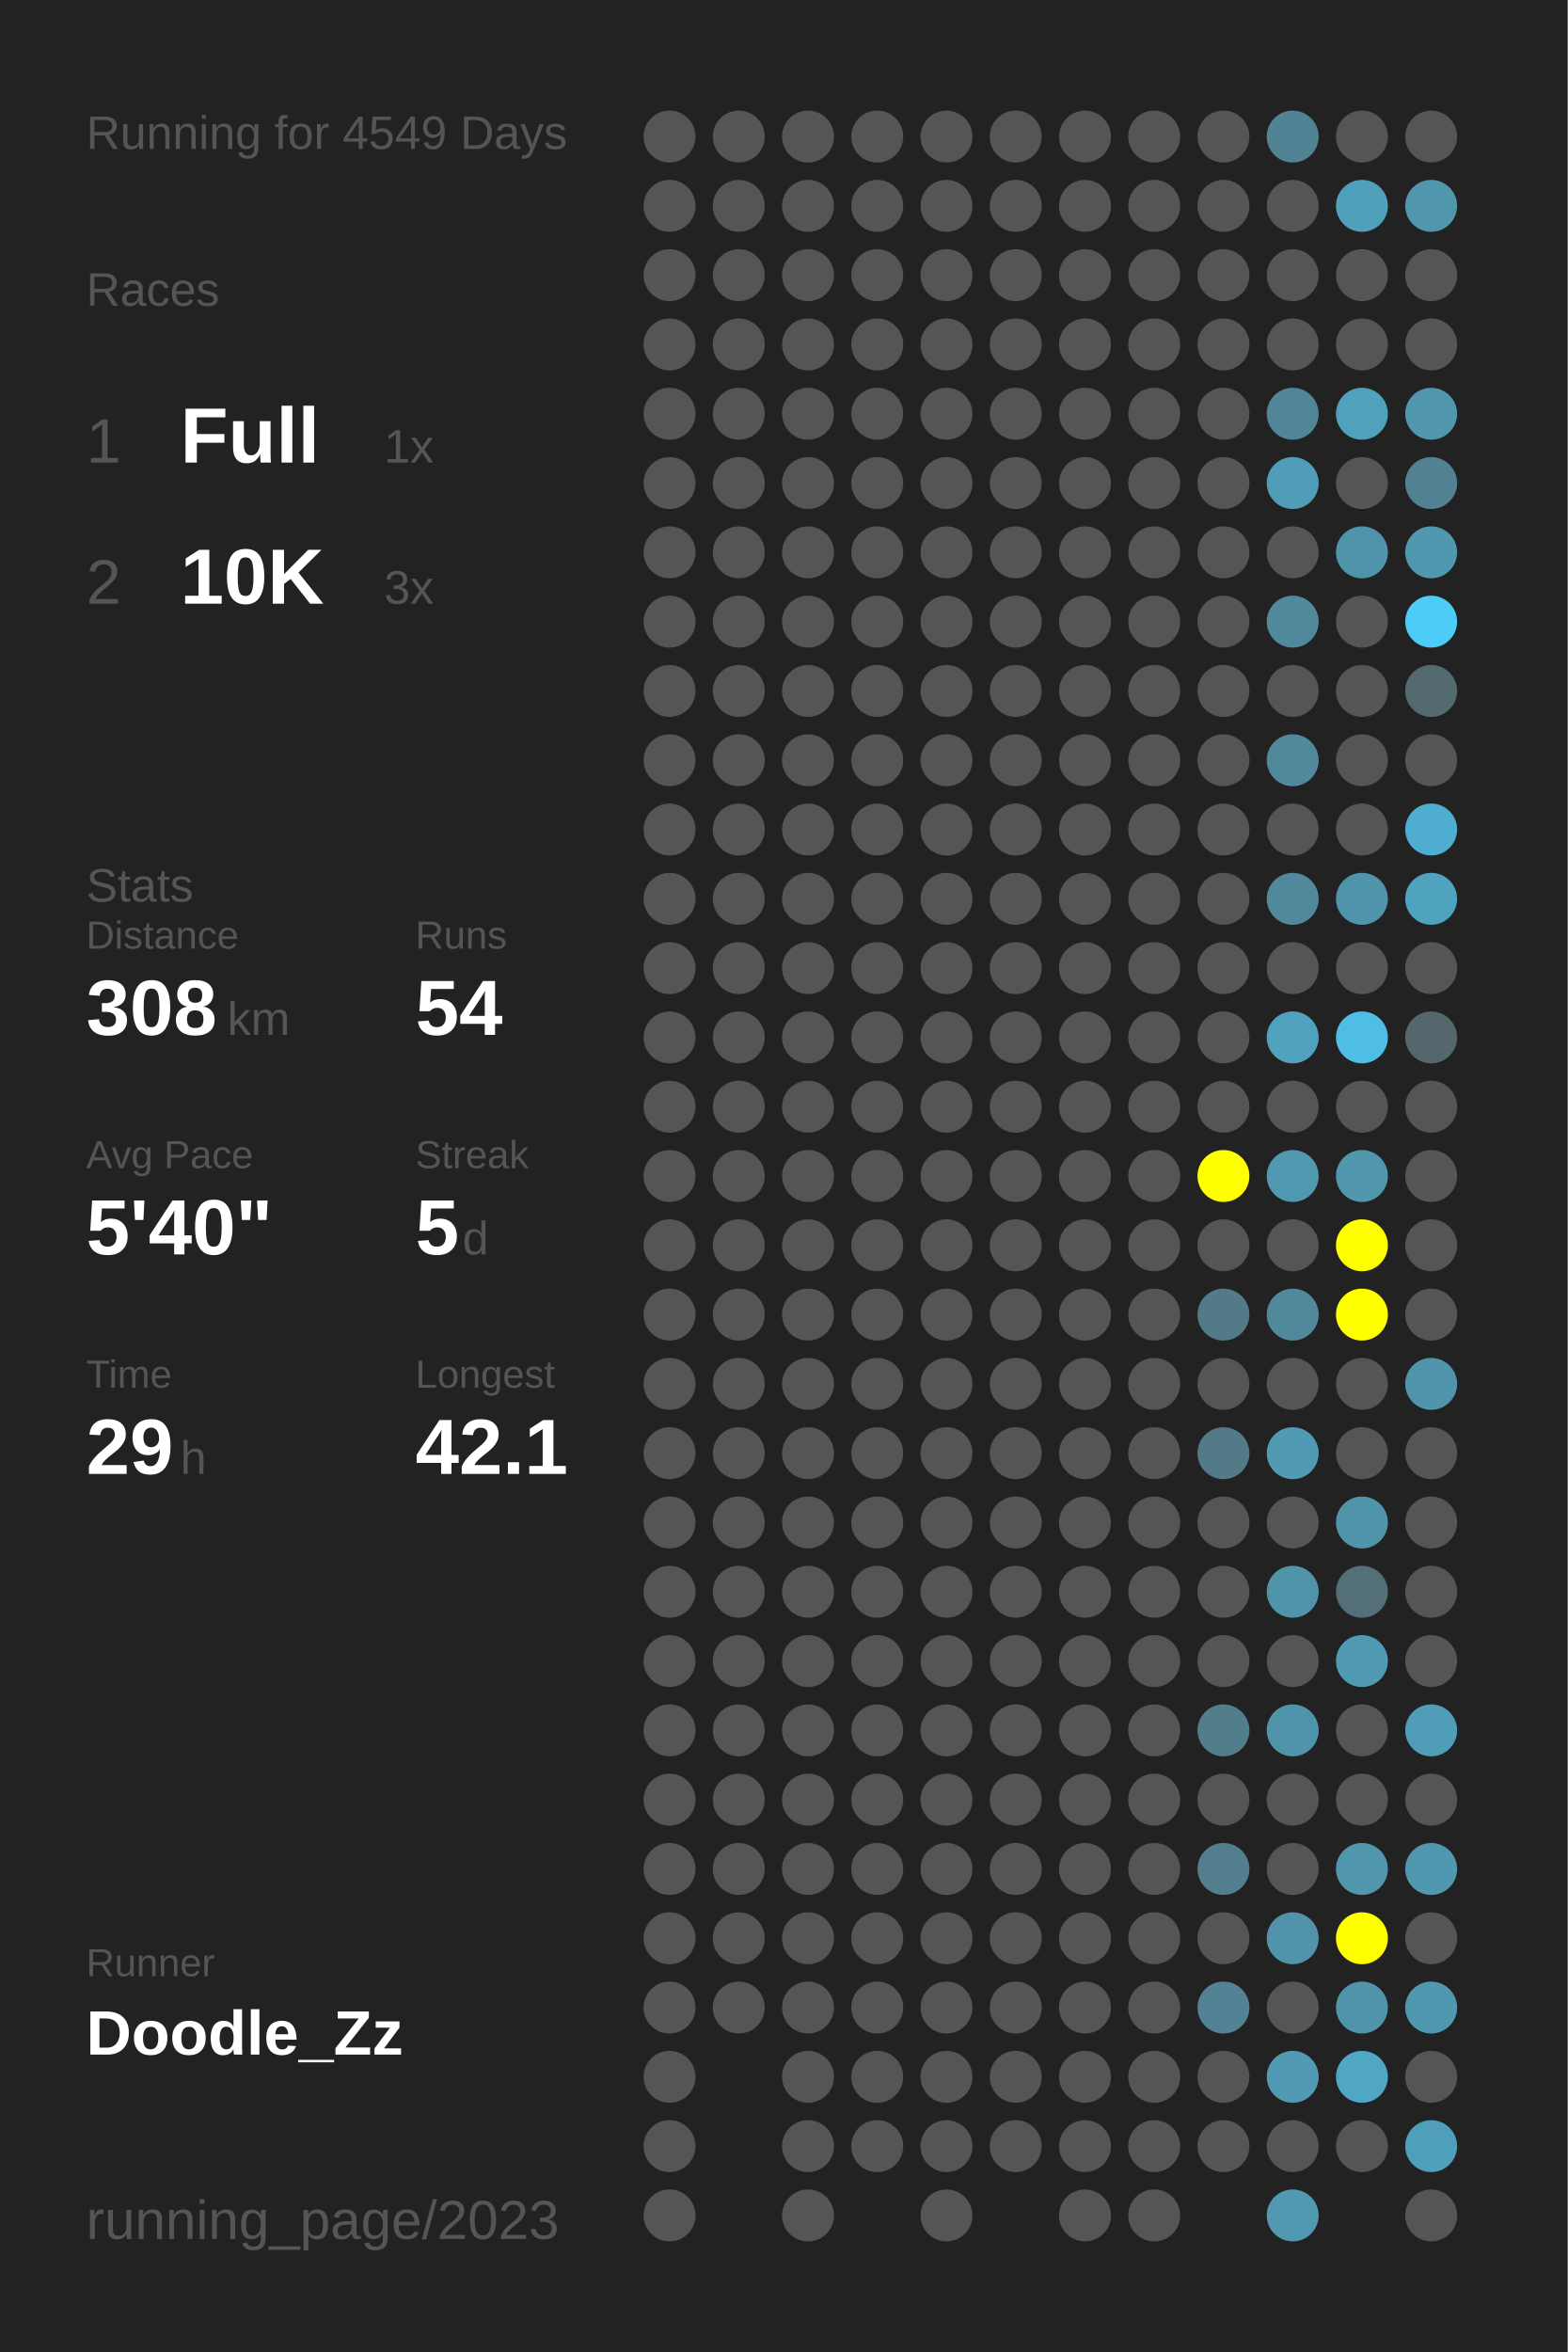
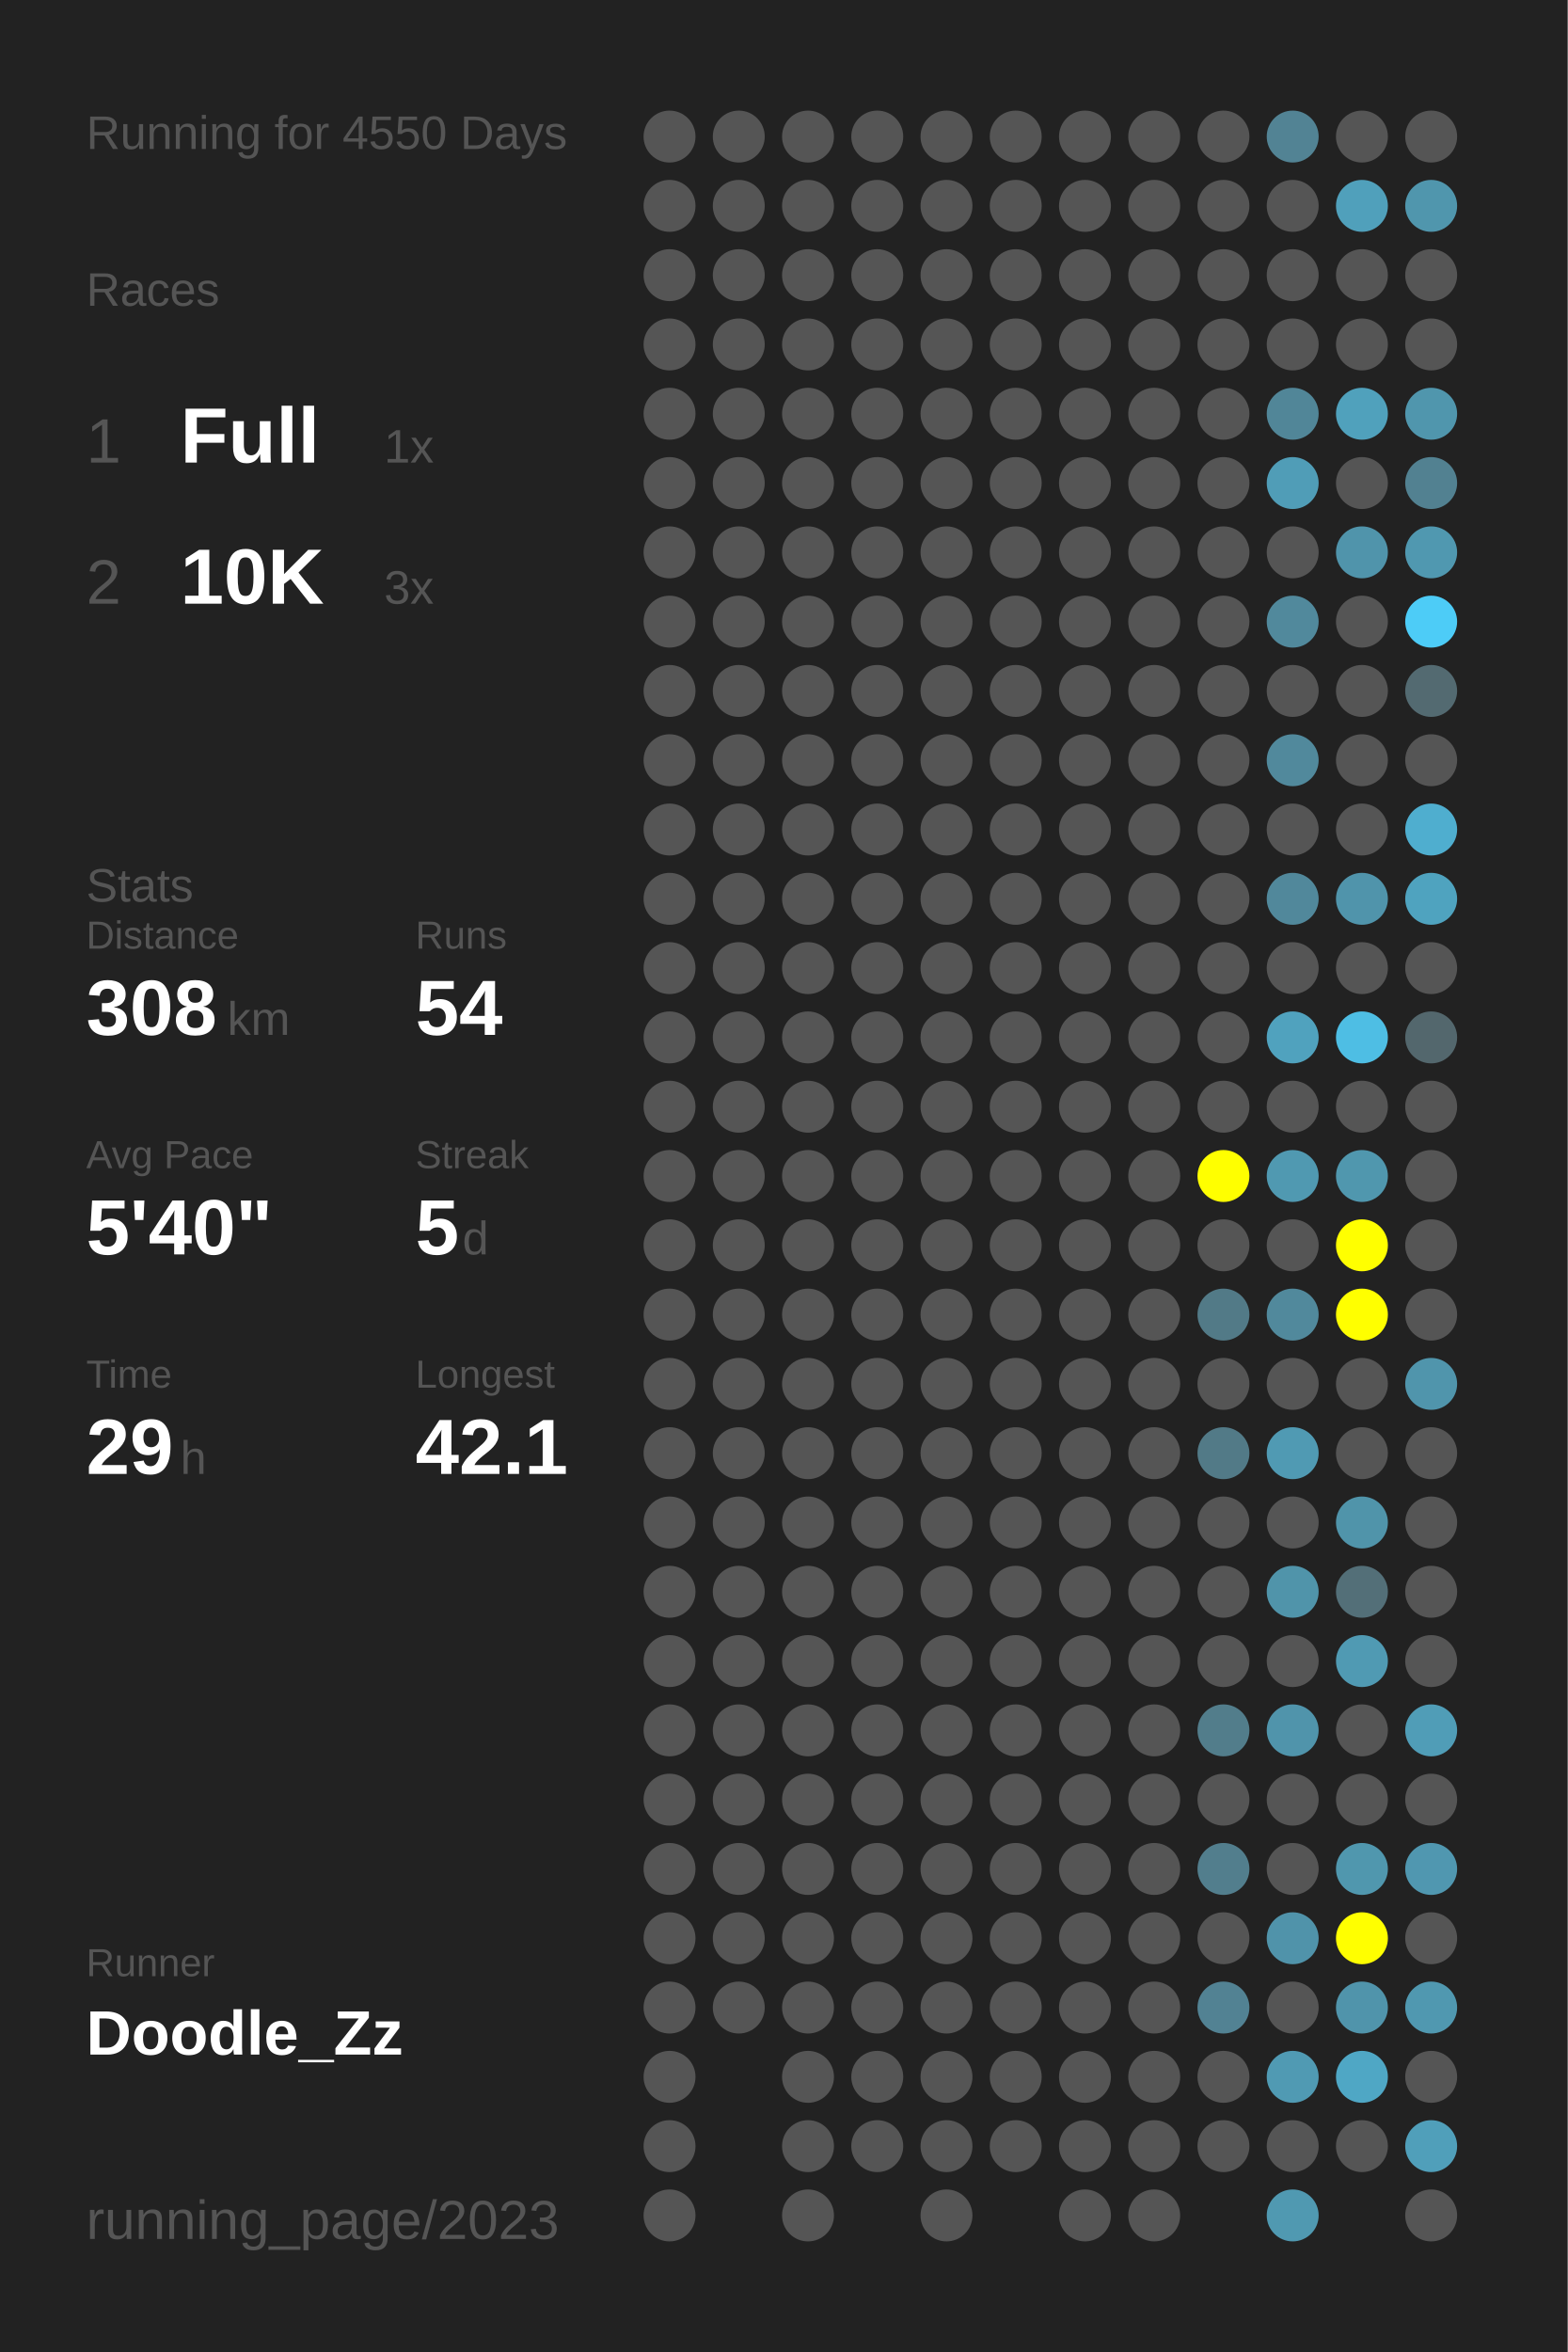
<svg xmlns="http://www.w3.org/2000/svg" baseProfile="full" height="300mm" version="1.1" viewBox="0,0,200,300" width="200mm">
  <defs />
  <rect fill="#222222" height="300" width="200" x="0" y="0" />
-   <text fill="#555555" style="font-size:6px; font-family:Arial;" x="11" y="19">Running for 4549 Days</text>
+   <text fill="#555555" style="font-size:6px; font-family:Arial;" x="11" y="19">Running for 4550 Days</text>
  <text fill="#555555" style="font-size:6px; font-family:Arial;" x="11" y="39">Races</text>
  <text fill="#555555" style="font-size:8px; font-family:Arial;" x="11" y="59">1</text>
  <text fill="#FFFFFF" style="font-size:10px; font-family:Arial; font-weight:bold;" x="23" y="59">Full</text>
  <text fill="#555555" style="font-size:6px; font-family:Arial;" x="49" y="59">1x</text>
  <text fill="#555555" style="font-size:8px; font-family:Arial;" x="11" y="77">2</text>
  <text fill="#FFFFFF" style="font-size:10px; font-family:Arial; font-weight:bold;" x="23" y="77">10K</text>
  <text fill="#555555" style="font-size:6px; font-family:Arial;" x="49" y="77">3x</text>
  <text fill="#555555" style="font-size:6px; font-family:Arial;" x="11" y="115">Stats</text>
  <text fill="#555555" style="font-size:5px; font-family:Arial;" x="11" y="121">Distance</text>
  <text fill="#FFFFFF" style="font-size:10px; font-family:Arial; font-weight:bold;" x="11" y="132">308</text>
  <text fill="#555555" style="font-size:6px; font-family:Arial;" x="29" y="132">km</text>
  <text fill="#555555" style="font-size:5px; font-family:Arial;" x="53" y="121">Runs</text>
  <text fill="#FFFFFF" style="font-size:10px; font-family:Arial; font-weight:bold;" x="53" y="132">54</text>
  <text fill="#555555" style="font-size:5px; font-family:Arial;" x="11" y="149">Avg Pace</text>
  <text fill="#FFFFFF" style="font-size:10px; font-family:Arial; font-weight:bold;" x="11" y="160">5'40"</text>
  <text fill="#555555" style="font-size:5px; font-family:Arial;" x="53" y="149">Streak</text>
  <text fill="#FFFFFF" style="font-size:10px; font-family:Arial; font-weight:bold;" x="53" y="160">5</text>
  <text fill="#555555" style="font-size:6px; font-family:Arial;" x="59" y="160">d</text>
  <text fill="#555555" style="font-size:5px; font-family:Arial;" x="11" y="177">Time</text>
  <text fill="#FFFFFF" style="font-size:10px; font-family:Arial; font-weight:bold;" x="11" y="188">29</text>
  <text fill="#555555" style="font-size:6px; font-family:Arial;" x="23" y="188">h</text>
  <text fill="#555555" style="font-size:5px; font-family:Arial;" x="53" y="177">Longest</text>
  <text fill="#FFFFFF" style="font-size:10px; font-family:Arial; font-weight:bold;" x="53" y="188">42.1</text>
  <text fill="#555555" style="font-size:5px; font-family:Arial;" x="11" y="252.065">Runner</text>
  <text fill="#FFFFFF" style="font-size:8px; font-family:Arial; font-weight:bold;" x="11" y="262.065">Doodle_Zz</text>
  <text fill="#555555" style="font-size:7px; font-family:Arial;" x="11" y="285.581">running_page/2023</text>
  <circle cx="85.417" cy="17.419" fill="#555555" r="3.312" />
  <circle cx="85.417" cy="26.258" fill="#555555" r="3.312" />
  <circle cx="85.417" cy="35.097" fill="#555555" r="3.312" />
  <circle cx="85.417" cy="43.935" fill="#555555" r="3.312" />
  <circle cx="85.417" cy="52.774" fill="#555555" r="3.312" />
  <circle cx="85.417" cy="61.613" fill="#555555" r="3.312" />
  <circle cx="85.417" cy="70.452" fill="#555555" r="3.312" />
  <circle cx="85.417" cy="79.29" fill="#555555" r="3.312" />
  <circle cx="85.417" cy="88.129" fill="#555555" r="3.312" />
  <circle cx="85.417" cy="96.968" fill="#555555" r="3.312" />
  <circle cx="85.417" cy="105.806" fill="#555555" r="3.312" />
  <circle cx="85.417" cy="114.645" fill="#555555" r="3.312" />
  <circle cx="85.417" cy="123.484" fill="#555555" r="3.312" />
  <circle cx="85.417" cy="132.323" fill="#555555" r="3.312" />
  <circle cx="85.417" cy="141.161" fill="#555555" r="3.312" />
  <circle cx="85.417" cy="150" fill="#555555" r="3.312" />
  <circle cx="85.417" cy="158.839" fill="#555555" r="3.312" />
  <circle cx="85.417" cy="167.677" fill="#555555" r="3.312" />
  <circle cx="85.417" cy="176.516" fill="#555555" r="3.312" />
  <circle cx="85.417" cy="185.355" fill="#555555" r="3.312" />
  <circle cx="85.417" cy="194.194" fill="#555555" r="3.312" />
  <circle cx="85.417" cy="203.032" fill="#555555" r="3.312" />
  <circle cx="85.417" cy="211.871" fill="#555555" r="3.312" />
  <circle cx="85.417" cy="220.71" fill="#555555" r="3.312" />
  <circle cx="85.417" cy="229.548" fill="#555555" r="3.312" />
  <circle cx="85.417" cy="238.387" fill="#555555" r="3.312" />
  <circle cx="85.417" cy="247.226" fill="#555555" r="3.312" />
  <circle cx="85.417" cy="256.065" fill="#555555" r="3.312" />
  <circle cx="85.417" cy="264.903" fill="#555555" r="3.312" />
  <circle cx="85.417" cy="273.742" fill="#555555" r="3.312" />
  <circle cx="85.417" cy="282.581" fill="#555555" r="3.312" />
  <circle cx="94.25" cy="17.419" fill="#555555" r="3.312" />
  <circle cx="94.25" cy="26.258" fill="#555555" r="3.312" />
  <circle cx="94.25" cy="35.097" fill="#555555" r="3.312" />
  <circle cx="94.25" cy="43.935" fill="#555555" r="3.312" />
  <circle cx="94.25" cy="52.774" fill="#555555" r="3.312" />
  <circle cx="94.25" cy="61.613" fill="#555555" r="3.312" />
  <circle cx="94.25" cy="70.452" fill="#555555" r="3.312" />
  <circle cx="94.25" cy="79.29" fill="#555555" r="3.312" />
  <circle cx="94.25" cy="88.129" fill="#555555" r="3.312" />
  <circle cx="94.25" cy="96.968" fill="#555555" r="3.312" />
  <circle cx="94.25" cy="105.806" fill="#555555" r="3.312" />
  <circle cx="94.25" cy="114.645" fill="#555555" r="3.312" />
  <circle cx="94.25" cy="123.484" fill="#555555" r="3.312" />
  <circle cx="94.25" cy="132.323" fill="#555555" r="3.312" />
  <circle cx="94.25" cy="141.161" fill="#555555" r="3.312" />
  <circle cx="94.25" cy="150" fill="#555555" r="3.312" />
  <circle cx="94.25" cy="158.839" fill="#555555" r="3.312" />
  <circle cx="94.25" cy="167.677" fill="#555555" r="3.312" />
  <circle cx="94.25" cy="176.516" fill="#555555" r="3.312" />
  <circle cx="94.25" cy="185.355" fill="#555555" r="3.312" />
  <circle cx="94.25" cy="194.194" fill="#555555" r="3.312" />
  <circle cx="94.25" cy="203.032" fill="#555555" r="3.312" />
  <circle cx="94.25" cy="211.871" fill="#555555" r="3.312" />
  <circle cx="94.25" cy="220.71" fill="#555555" r="3.312" />
  <circle cx="94.25" cy="229.548" fill="#555555" r="3.312" />
  <circle cx="94.25" cy="238.387" fill="#555555" r="3.312" />
  <circle cx="94.25" cy="247.226" fill="#555555" r="3.312" />
  <circle cx="94.25" cy="256.065" fill="#555555" r="3.312" />
  <circle cx="103.083" cy="17.419" fill="#555555" r="3.312" />
  <circle cx="103.083" cy="26.258" fill="#555555" r="3.312" />
  <circle cx="103.083" cy="35.097" fill="#555555" r="3.312" />
  <circle cx="103.083" cy="43.935" fill="#555555" r="3.312" />
  <circle cx="103.083" cy="52.774" fill="#555555" r="3.312" />
  <circle cx="103.083" cy="61.613" fill="#555555" r="3.312" />
  <circle cx="103.083" cy="70.452" fill="#555555" r="3.312" />
  <circle cx="103.083" cy="79.29" fill="#555555" r="3.312" />
  <circle cx="103.083" cy="88.129" fill="#555555" r="3.312" />
  <circle cx="103.083" cy="96.968" fill="#555555" r="3.312" />
  <circle cx="103.083" cy="105.806" fill="#555555" r="3.312" />
  <circle cx="103.083" cy="114.645" fill="#555555" r="3.312" />
  <circle cx="103.083" cy="123.484" fill="#555555" r="3.312" />
  <circle cx="103.083" cy="132.323" fill="#555555" r="3.312" />
  <circle cx="103.083" cy="141.161" fill="#555555" r="3.312" />
  <circle cx="103.083" cy="150" fill="#555555" r="3.312" />
  <circle cx="103.083" cy="158.839" fill="#555555" r="3.312" />
  <circle cx="103.083" cy="167.677" fill="#555555" r="3.312" />
  <circle cx="103.083" cy="176.516" fill="#555555" r="3.312" />
  <circle cx="103.083" cy="185.355" fill="#555555" r="3.312" />
  <circle cx="103.083" cy="194.194" fill="#555555" r="3.312" />
  <circle cx="103.083" cy="203.032" fill="#555555" r="3.312" />
  <circle cx="103.083" cy="211.871" fill="#555555" r="3.312" />
  <circle cx="103.083" cy="220.71" fill="#555555" r="3.312" />
  <circle cx="103.083" cy="229.548" fill="#555555" r="3.312" />
  <circle cx="103.083" cy="238.387" fill="#555555" r="3.312" />
  <circle cx="103.083" cy="247.226" fill="#555555" r="3.312" />
  <circle cx="103.083" cy="256.065" fill="#555555" r="3.312" />
  <circle cx="103.083" cy="264.903" fill="#555555" r="3.312" />
  <circle cx="103.083" cy="273.742" fill="#555555" r="3.312" />
  <circle cx="103.083" cy="282.581" fill="#555555" r="3.312" />
  <circle cx="111.917" cy="17.419" fill="#555555" r="3.312" />
  <circle cx="111.917" cy="26.258" fill="#555555" r="3.312" />
  <circle cx="111.917" cy="35.097" fill="#555555" r="3.312" />
  <circle cx="111.917" cy="43.935" fill="#555555" r="3.312" />
  <circle cx="111.917" cy="52.774" fill="#555555" r="3.312" />
  <circle cx="111.917" cy="61.613" fill="#555555" r="3.312" />
  <circle cx="111.917" cy="70.452" fill="#555555" r="3.312" />
  <circle cx="111.917" cy="79.29" fill="#555555" r="3.312" />
  <circle cx="111.917" cy="88.129" fill="#555555" r="3.312" />
  <circle cx="111.917" cy="96.968" fill="#555555" r="3.312" />
  <circle cx="111.917" cy="105.806" fill="#555555" r="3.312" />
  <circle cx="111.917" cy="114.645" fill="#555555" r="3.312" />
  <circle cx="111.917" cy="123.484" fill="#555555" r="3.312" />
  <circle cx="111.917" cy="132.323" fill="#555555" r="3.312" />
  <circle cx="111.917" cy="141.161" fill="#555555" r="3.312" />
  <circle cx="111.917" cy="150" fill="#555555" r="3.312" />
  <circle cx="111.917" cy="158.839" fill="#555555" r="3.312" />
  <circle cx="111.917" cy="167.677" fill="#555555" r="3.312" />
  <circle cx="111.917" cy="176.516" fill="#555555" r="3.312" />
  <circle cx="111.917" cy="185.355" fill="#555555" r="3.312" />
  <circle cx="111.917" cy="194.194" fill="#555555" r="3.312" />
  <circle cx="111.917" cy="203.032" fill="#555555" r="3.312" />
  <circle cx="111.917" cy="211.871" fill="#555555" r="3.312" />
  <circle cx="111.917" cy="220.71" fill="#555555" r="3.312" />
  <circle cx="111.917" cy="229.548" fill="#555555" r="3.312" />
  <circle cx="111.917" cy="238.387" fill="#555555" r="3.312" />
  <circle cx="111.917" cy="247.226" fill="#555555" r="3.312" />
  <circle cx="111.917" cy="256.065" fill="#555555" r="3.312" />
  <circle cx="111.917" cy="264.903" fill="#555555" r="3.312" />
  <circle cx="111.917" cy="273.742" fill="#555555" r="3.312" />
  <circle cx="120.75" cy="17.419" fill="#555555" r="3.312" />
  <circle cx="120.75" cy="26.258" fill="#555555" r="3.312" />
  <circle cx="120.75" cy="35.097" fill="#555555" r="3.312" />
  <circle cx="120.75" cy="43.935" fill="#555555" r="3.312" />
  <circle cx="120.75" cy="52.774" fill="#555555" r="3.312" />
  <circle cx="120.75" cy="61.613" fill="#555555" r="3.312" />
  <circle cx="120.75" cy="70.452" fill="#555555" r="3.312" />
  <circle cx="120.75" cy="79.29" fill="#555555" r="3.312" />
  <circle cx="120.75" cy="88.129" fill="#555555" r="3.312" />
  <circle cx="120.75" cy="96.968" fill="#555555" r="3.312" />
  <circle cx="120.75" cy="105.806" fill="#555555" r="3.312" />
  <circle cx="120.75" cy="114.645" fill="#555555" r="3.312" />
  <circle cx="120.75" cy="123.484" fill="#555555" r="3.312" />
  <circle cx="120.75" cy="132.323" fill="#555555" r="3.312" />
  <circle cx="120.75" cy="141.161" fill="#555555" r="3.312" />
  <circle cx="120.75" cy="150" fill="#555555" r="3.312" />
  <circle cx="120.75" cy="158.839" fill="#555555" r="3.312" />
  <circle cx="120.75" cy="167.677" fill="#555555" r="3.312" />
  <circle cx="120.75" cy="176.516" fill="#555555" r="3.312" />
  <circle cx="120.75" cy="185.355" fill="#555555" r="3.312" />
  <circle cx="120.75" cy="194.194" fill="#555555" r="3.312" />
  <circle cx="120.75" cy="203.032" fill="#555555" r="3.312" />
  <circle cx="120.75" cy="211.871" fill="#555555" r="3.312" />
  <circle cx="120.75" cy="220.71" fill="#555555" r="3.312" />
  <circle cx="120.75" cy="229.548" fill="#555555" r="3.312" />
  <circle cx="120.75" cy="238.387" fill="#555555" r="3.312" />
  <circle cx="120.75" cy="247.226" fill="#555555" r="3.312" />
  <circle cx="120.75" cy="256.065" fill="#555555" r="3.312" />
  <circle cx="120.75" cy="264.903" fill="#555555" r="3.312" />
  <circle cx="120.75" cy="273.742" fill="#555555" r="3.312" />
  <circle cx="120.75" cy="282.581" fill="#555555" r="3.312" />
  <circle cx="129.583" cy="17.419" fill="#555555" r="3.312" />
  <circle cx="129.583" cy="26.258" fill="#555555" r="3.312" />
  <circle cx="129.583" cy="35.097" fill="#555555" r="3.312" />
  <circle cx="129.583" cy="43.935" fill="#555555" r="3.312" />
  <circle cx="129.583" cy="52.774" fill="#555555" r="3.312" />
  <circle cx="129.583" cy="61.613" fill="#555555" r="3.312" />
  <circle cx="129.583" cy="70.452" fill="#555555" r="3.312" />
  <circle cx="129.583" cy="79.29" fill="#555555" r="3.312" />
  <circle cx="129.583" cy="88.129" fill="#555555" r="3.312" />
  <circle cx="129.583" cy="96.968" fill="#555555" r="3.312" />
  <circle cx="129.583" cy="105.806" fill="#555555" r="3.312" />
  <circle cx="129.583" cy="114.645" fill="#555555" r="3.312" />
  <circle cx="129.583" cy="123.484" fill="#555555" r="3.312" />
  <circle cx="129.583" cy="132.323" fill="#555555" r="3.312" />
  <circle cx="129.583" cy="141.161" fill="#555555" r="3.312" />
  <circle cx="129.583" cy="150" fill="#555555" r="3.312" />
  <circle cx="129.583" cy="158.839" fill="#555555" r="3.312" />
  <circle cx="129.583" cy="167.677" fill="#555555" r="3.312" />
  <circle cx="129.583" cy="176.516" fill="#555555" r="3.312" />
  <circle cx="129.583" cy="185.355" fill="#555555" r="3.312" />
  <circle cx="129.583" cy="194.194" fill="#555555" r="3.312" />
  <circle cx="129.583" cy="203.032" fill="#555555" r="3.312" />
  <circle cx="129.583" cy="211.871" fill="#555555" r="3.312" />
  <circle cx="129.583" cy="220.71" fill="#555555" r="3.312" />
  <circle cx="129.583" cy="229.548" fill="#555555" r="3.312" />
  <circle cx="129.583" cy="238.387" fill="#555555" r="3.312" />
  <circle cx="129.583" cy="247.226" fill="#555555" r="3.312" />
  <circle cx="129.583" cy="256.065" fill="#555555" r="3.312" />
  <circle cx="129.583" cy="264.903" fill="#555555" r="3.312" />
  <circle cx="129.583" cy="273.742" fill="#555555" r="3.312" />
  <circle cx="138.417" cy="17.419" fill="#555555" r="3.312" />
  <circle cx="138.417" cy="26.258" fill="#555555" r="3.312" />
  <circle cx="138.417" cy="35.097" fill="#555555" r="3.312" />
  <circle cx="138.417" cy="43.935" fill="#555555" r="3.312" />
  <circle cx="138.417" cy="52.774" fill="#555555" r="3.312" />
  <circle cx="138.417" cy="61.613" fill="#555555" r="3.312" />
  <circle cx="138.417" cy="70.452" fill="#555555" r="3.312" />
  <circle cx="138.417" cy="79.29" fill="#555555" r="3.312" />
  <circle cx="138.417" cy="88.129" fill="#555555" r="3.312" />
  <circle cx="138.417" cy="96.968" fill="#555555" r="3.312" />
  <circle cx="138.417" cy="105.806" fill="#555555" r="3.312" />
  <circle cx="138.417" cy="114.645" fill="#555555" r="3.312" />
  <circle cx="138.417" cy="123.484" fill="#555555" r="3.312" />
  <circle cx="138.417" cy="132.323" fill="#555555" r="3.312" />
  <circle cx="138.417" cy="141.161" fill="#555555" r="3.312" />
  <circle cx="138.417" cy="150" fill="#555555" r="3.312" />
  <circle cx="138.417" cy="158.839" fill="#555555" r="3.312" />
  <circle cx="138.417" cy="167.677" fill="#555555" r="3.312" />
  <circle cx="138.417" cy="176.516" fill="#555555" r="3.312" />
  <circle cx="138.417" cy="185.355" fill="#555555" r="3.312" />
  <circle cx="138.417" cy="194.194" fill="#555555" r="3.312" />
  <circle cx="138.417" cy="203.032" fill="#555555" r="3.312" />
  <circle cx="138.417" cy="211.871" fill="#555555" r="3.312" />
  <circle cx="138.417" cy="220.71" fill="#555555" r="3.312" />
  <circle cx="138.417" cy="229.548" fill="#555555" r="3.312" />
  <circle cx="138.417" cy="238.387" fill="#555555" r="3.312" />
  <circle cx="138.417" cy="247.226" fill="#555555" r="3.312" />
  <circle cx="138.417" cy="256.065" fill="#555555" r="3.312" />
  <circle cx="138.417" cy="264.903" fill="#555555" r="3.312" />
  <circle cx="138.417" cy="273.742" fill="#555555" r="3.312" />
  <circle cx="138.417" cy="282.581" fill="#555555" r="3.312" />
  <circle cx="147.25" cy="17.419" fill="#555555" r="3.312" />
  <circle cx="147.25" cy="26.258" fill="#555555" r="3.312" />
  <circle cx="147.25" cy="35.097" fill="#555555" r="3.312" />
  <circle cx="147.25" cy="43.935" fill="#555555" r="3.312" />
  <circle cx="147.25" cy="52.774" fill="#555555" r="3.312" />
  <circle cx="147.25" cy="61.613" fill="#555555" r="3.312" />
  <circle cx="147.25" cy="70.452" fill="#555555" r="3.312" />
  <circle cx="147.25" cy="79.29" fill="#555555" r="3.312" />
  <circle cx="147.25" cy="88.129" fill="#555555" r="3.312" />
  <circle cx="147.25" cy="96.968" fill="#555555" r="3.312" />
  <circle cx="147.25" cy="105.806" fill="#555555" r="3.312" />
  <circle cx="147.25" cy="114.645" fill="#555555" r="3.312" />
  <circle cx="147.25" cy="123.484" fill="#555555" r="3.312" />
  <circle cx="147.25" cy="132.323" fill="#555555" r="3.312" />
  <circle cx="147.25" cy="141.161" fill="#555555" r="3.312" />
  <circle cx="147.25" cy="150" fill="#555555" r="3.312" />
  <circle cx="147.25" cy="158.839" fill="#555555" r="3.312" />
  <circle cx="147.25" cy="167.677" fill="#555555" r="3.312" />
  <circle cx="147.25" cy="176.516" fill="#555555" r="3.312" />
  <circle cx="147.25" cy="185.355" fill="#555555" r="3.312" />
  <circle cx="147.25" cy="194.194" fill="#555555" r="3.312" />
  <circle cx="147.25" cy="203.032" fill="#555555" r="3.312" />
  <circle cx="147.25" cy="211.871" fill="#555555" r="3.312" />
  <circle cx="147.25" cy="220.71" fill="#555555" r="3.312" />
  <circle cx="147.25" cy="229.548" fill="#555555" r="3.312" />
  <circle cx="147.25" cy="238.387" fill="#555555" r="3.312" />
  <circle cx="147.25" cy="247.226" fill="#555555" r="3.312" />
  <circle cx="147.25" cy="256.065" fill="#555555" r="3.312" />
  <circle cx="147.25" cy="264.903" fill="#555555" r="3.312" />
  <circle cx="147.25" cy="273.742" fill="#555555" r="3.312" />
  <circle cx="147.25" cy="282.581" fill="#555555" r="3.312" />
  <circle cx="156.083" cy="17.419" fill="#555555" r="3.312" />
  <circle cx="156.083" cy="26.258" fill="#555555" r="3.312" />
  <circle cx="156.083" cy="35.097" fill="#555555" r="3.312" />
  <circle cx="156.083" cy="43.935" fill="#555555" r="3.312" />
  <circle cx="156.083" cy="52.774" fill="#555555" r="3.312" />
  <circle cx="156.083" cy="61.613" fill="#555555" r="3.312" />
  <circle cx="156.083" cy="70.452" fill="#555555" r="3.312" />
  <circle cx="156.083" cy="79.29" fill="#555555" r="3.312" />
  <circle cx="156.083" cy="88.129" fill="#555555" r="3.312" />
  <circle cx="156.083" cy="96.968" fill="#555555" r="3.312" />
  <circle cx="156.083" cy="105.806" fill="#555555" r="3.312" />
  <circle cx="156.083" cy="114.645" fill="#555555" r="3.312" />
  <circle cx="156.083" cy="123.484" fill="#555555" r="3.312" />
  <circle cx="156.083" cy="132.323" fill="#555555" r="3.312" />
  <circle cx="156.083" cy="141.161" fill="#555555" r="3.312" />
  <circle cx="156.083" cy="150" fill="#FFFF00" r="3.312" />
  <circle cx="156.083" cy="158.839" fill="#555555" r="3.312" />
  <circle cx="156.083" cy="167.677" fill="#527a87" r="3.312" />
  <circle cx="156.083" cy="176.516" fill="#555555" r="3.312" />
  <circle cx="156.083" cy="185.355" fill="#527a87" r="3.312" />
  <circle cx="156.083" cy="194.194" fill="#555555" r="3.312" />
  <circle cx="156.083" cy="203.032" fill="#555555" r="3.312" />
  <circle cx="156.083" cy="211.871" fill="#555555" r="3.312" />
  <circle cx="156.083" cy="220.71" fill="#527d8b" r="3.312" />
  <circle cx="156.083" cy="229.548" fill="#555555" r="3.312" />
  <circle cx="156.083" cy="238.387" fill="#527e8d" r="3.312" />
  <circle cx="156.083" cy="247.226" fill="#555555" r="3.312" />
  <circle cx="156.083" cy="256.065" fill="#528293" r="3.312" />
  <circle cx="156.083" cy="264.903" fill="#555555" r="3.312" />
  <circle cx="156.083" cy="273.742" fill="#555555" r="3.312" />
  <circle cx="164.917" cy="17.419" fill="#528394" r="3.312" />
  <circle cx="164.917" cy="26.258" fill="#555555" r="3.312" />
  <circle cx="164.917" cy="35.097" fill="#555555" r="3.312" />
  <circle cx="164.917" cy="43.935" fill="#555555" r="3.312" />
  <circle cx="164.917" cy="52.774" fill="#518698" r="3.312" />
  <circle cx="164.917" cy="61.613" fill="#509db7" r="3.312" />
  <circle cx="164.917" cy="70.452" fill="#555555" r="3.312" />
  <circle cx="164.917" cy="79.29" fill="#51899c" r="3.312" />
  <circle cx="164.917" cy="88.129" fill="#555555" r="3.312" />
  <circle cx="164.917" cy="96.968" fill="#51899c" r="3.312" />
  <circle cx="164.917" cy="105.806" fill="#555555" r="3.312" />
  <circle cx="164.917" cy="114.645" fill="#51889b" r="3.312" />
  <circle cx="164.917" cy="123.484" fill="#555555" r="3.312" />
  <circle cx="164.917" cy="132.323" fill="#50a2be" r="3.312" />
  <circle cx="164.917" cy="141.161" fill="#555555" r="3.312" />
  <circle cx="164.917" cy="150" fill="#5099b1" r="3.312" />
  <circle cx="164.917" cy="158.839" fill="#555555" r="3.312" />
  <circle cx="164.917" cy="167.677" fill="#51899c" r="3.312" />
  <circle cx="164.917" cy="176.516" fill="#555555" r="3.312" />
  <circle cx="164.917" cy="185.355" fill="#509ab3" r="3.312" />
  <circle cx="164.917" cy="194.194" fill="#555555" r="3.312" />
  <circle cx="164.917" cy="203.032" fill="#5094aa" r="3.312" />
  <circle cx="164.917" cy="211.871" fill="#555555" r="3.312" />
  <circle cx="164.917" cy="220.71" fill="#5094ab" r="3.312" />
  <circle cx="164.917" cy="229.548" fill="#555555" r="3.312" />
  <circle cx="164.917" cy="238.387" fill="#555555" r="3.312" />
  <circle cx="164.917" cy="247.226" fill="#5093aa" r="3.312" />
  <circle cx="164.917" cy="256.065" fill="#555555" r="3.312" />
  <circle cx="164.917" cy="264.903" fill="#509ab3" r="3.312" />
  <circle cx="164.917" cy="273.742" fill="#555555" r="3.312" />
  <circle cx="164.917" cy="282.581" fill="#5099b1" r="3.312" />
  <circle cx="173.75" cy="17.419" fill="#555555" r="3.312" />
  <circle cx="173.75" cy="26.258" fill="#50a0bb" r="3.312" />
  <circle cx="173.75" cy="35.097" fill="#555555" r="3.312" />
  <circle cx="173.75" cy="43.935" fill="#555555" r="3.312" />
  <circle cx="173.75" cy="52.774" fill="#50a1bc" r="3.312" />
  <circle cx="173.75" cy="61.613" fill="#555555" r="3.312" />
  <circle cx="173.75" cy="70.452" fill="#5094ab" r="3.312" />
  <circle cx="173.75" cy="79.29" fill="#555555" r="3.312" />
  <circle cx="173.75" cy="88.129" fill="#555555" r="3.312" />
  <circle cx="173.75" cy="96.968" fill="#555555" r="3.312" />
  <circle cx="173.75" cy="105.806" fill="#555555" r="3.312" />
  <circle cx="173.75" cy="114.645" fill="#5094ab" r="3.312" />
  <circle cx="173.75" cy="123.484" fill="#555555" r="3.312" />
  <circle cx="173.75" cy="132.323" fill="#4ebee4" r="3.312" />
  <circle cx="173.75" cy="141.161" fill="#555555" r="3.312" />
  <circle cx="173.75" cy="150" fill="#5097ae" r="3.312" />
  <circle cx="173.75" cy="158.839" fill="#FFFF00" r="3.312" />
  <circle cx="173.75" cy="167.677" fill="#FFFF00" r="3.312" />
  <circle cx="173.75" cy="176.516" fill="#555555" r="3.312" />
  <circle cx="173.75" cy="185.355" fill="#555555" r="3.312" />
  <circle cx="173.75" cy="194.194" fill="#5094aa" r="3.312" />
  <circle cx="173.75" cy="203.032" fill="#536f78" r="3.312" />
  <circle cx="173.75" cy="211.871" fill="#509ab3" r="3.312" />
  <circle cx="173.75" cy="220.71" fill="#555555" r="3.312" />
  <circle cx="173.75" cy="229.548" fill="#555555" r="3.312" />
  <circle cx="173.75" cy="238.387" fill="#5097ae" r="3.312" />
  <circle cx="173.75" cy="247.226" fill="#FFFF00" r="3.312" />
  <circle cx="173.75" cy="256.065" fill="#5094ab" r="3.312" />
  <circle cx="173.75" cy="264.903" fill="#4fa7c5" r="3.312" />
  <circle cx="173.75" cy="273.742" fill="#555555" r="3.312" />
  <circle cx="182.583" cy="17.419" fill="#555555" r="3.312" />
  <circle cx="182.583" cy="26.258" fill="#5096ad" r="3.312" />
  <circle cx="182.583" cy="35.097" fill="#555555" r="3.312" />
  <circle cx="182.583" cy="43.935" fill="#555555" r="3.312" />
  <circle cx="182.583" cy="52.774" fill="#5096ad" r="3.312" />
  <circle cx="182.583" cy="61.613" fill="#528191" r="3.312" />
  <circle cx="182.583" cy="70.452" fill="#5098b0" r="3.312" />
  <circle cx="182.583" cy="79.29" fill="#4dccf7" r="3.312" />
  <circle cx="182.583" cy="88.129" fill="#536a71" r="3.312" />
  <circle cx="182.583" cy="96.968" fill="#555555" r="3.312" />
  <circle cx="182.583" cy="105.806" fill="#4faecf" r="3.312" />
  <circle cx="182.583" cy="114.645" fill="#4fa3bf" r="3.312" />
  <circle cx="182.583" cy="123.484" fill="#555555" r="3.312" />
  <circle cx="182.583" cy="132.323" fill="#53676d" r="3.312" />
  <circle cx="182.583" cy="141.161" fill="#555555" r="3.312" />
  <circle cx="182.583" cy="150" fill="#555555" r="3.312" />
  <circle cx="182.583" cy="158.839" fill="#555555" r="3.312" />
  <circle cx="182.583" cy="167.677" fill="#555555" r="3.312" />
  <circle cx="182.583" cy="176.516" fill="#5095ac" r="3.312" />
  <circle cx="182.583" cy="185.355" fill="#555555" r="3.312" />
  <circle cx="182.583" cy="194.194" fill="#555555" r="3.312" />
  <circle cx="182.583" cy="203.032" fill="#555555" r="3.312" />
  <circle cx="182.583" cy="211.871" fill="#555555" r="3.312" />
  <circle cx="182.583" cy="220.71" fill="#509db7" r="3.312" />
  <circle cx="182.583" cy="229.548" fill="#555555" r="3.312" />
  <circle cx="182.583" cy="238.387" fill="#5097b0" r="3.312" />
  <circle cx="182.583" cy="247.226" fill="#555555" r="3.312" />
  <circle cx="182.583" cy="256.065" fill="#5098b0" r="3.312" />
  <circle cx="182.583" cy="264.903" fill="#555555" r="3.312" />
  <circle cx="182.583" cy="273.742" fill="#509fba" r="3.312" />
  <circle cx="182.583" cy="282.581" fill="#555555" r="3.312" />
</svg>
